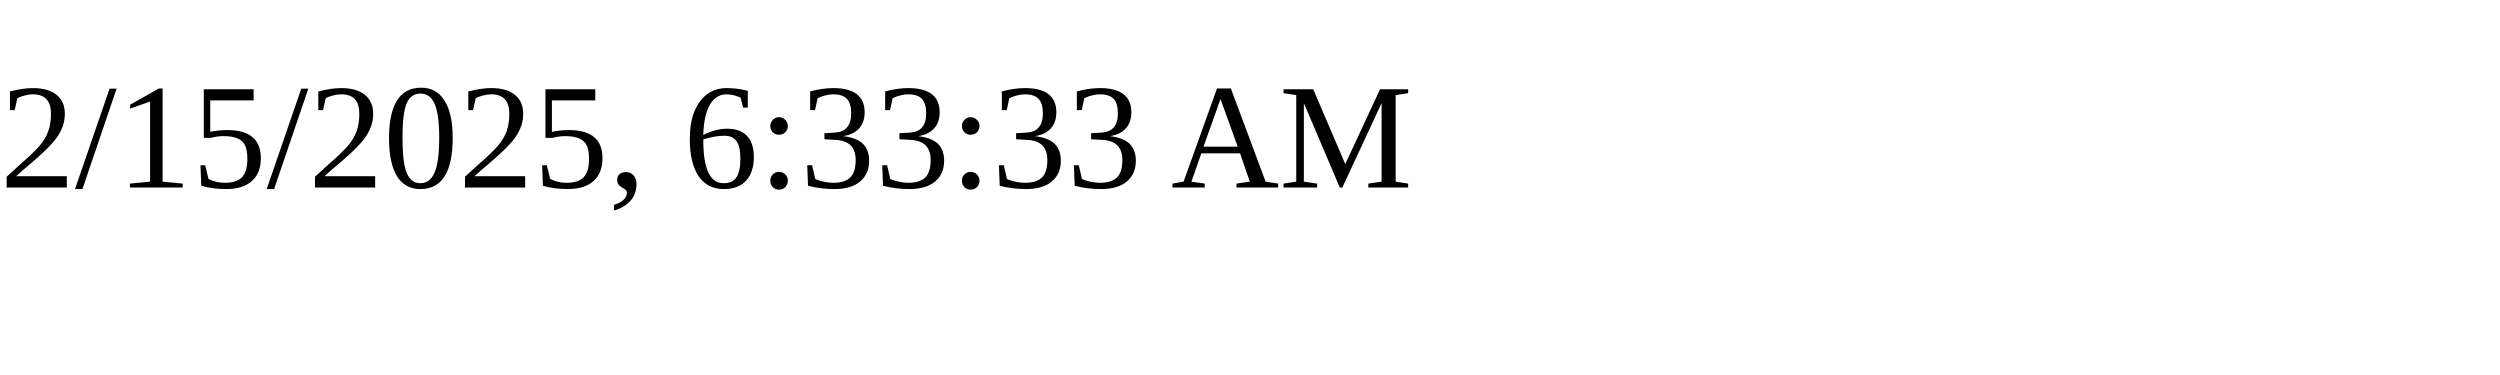
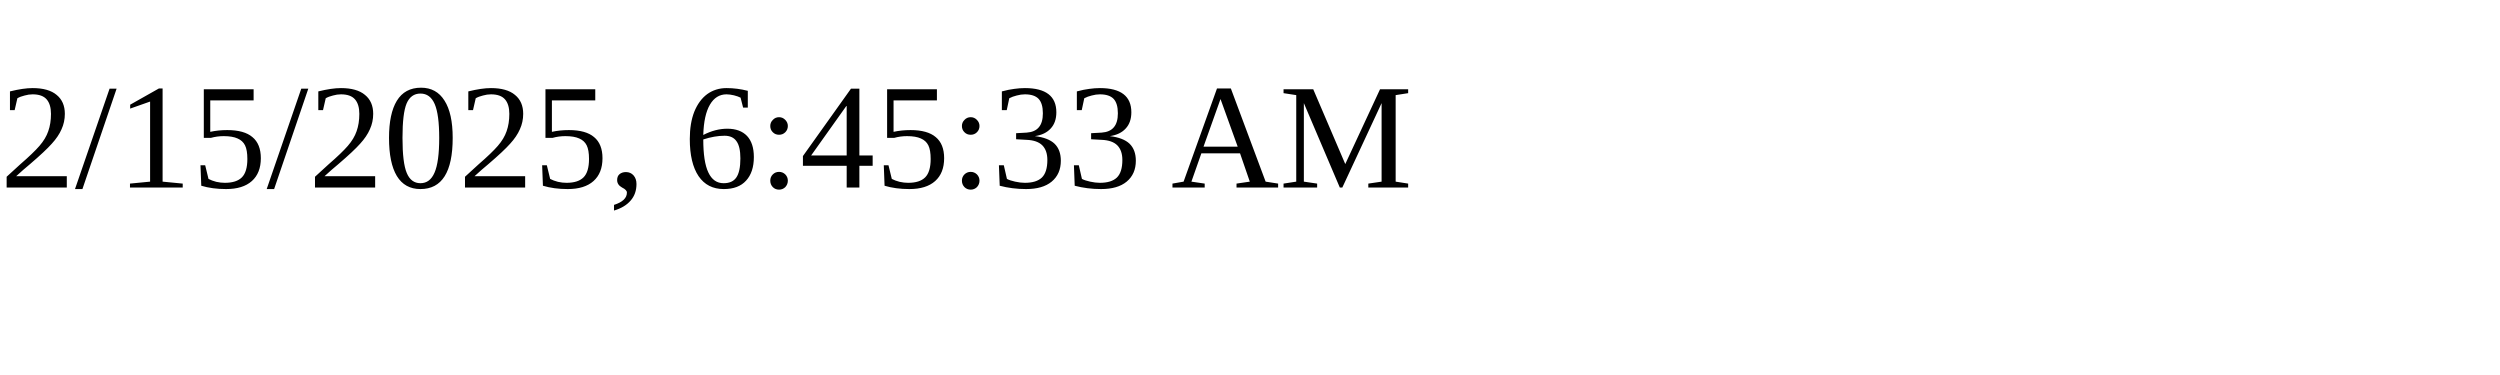
<svg xmlns="http://www.w3.org/2000/svg" height="30" width="200">
-   <text x="0" y="15">2/15/2025, 6:33:33 AM</text>
+   <text x="0" y="15">2/15/2025, 6:45:33 AM</text>
</svg>
